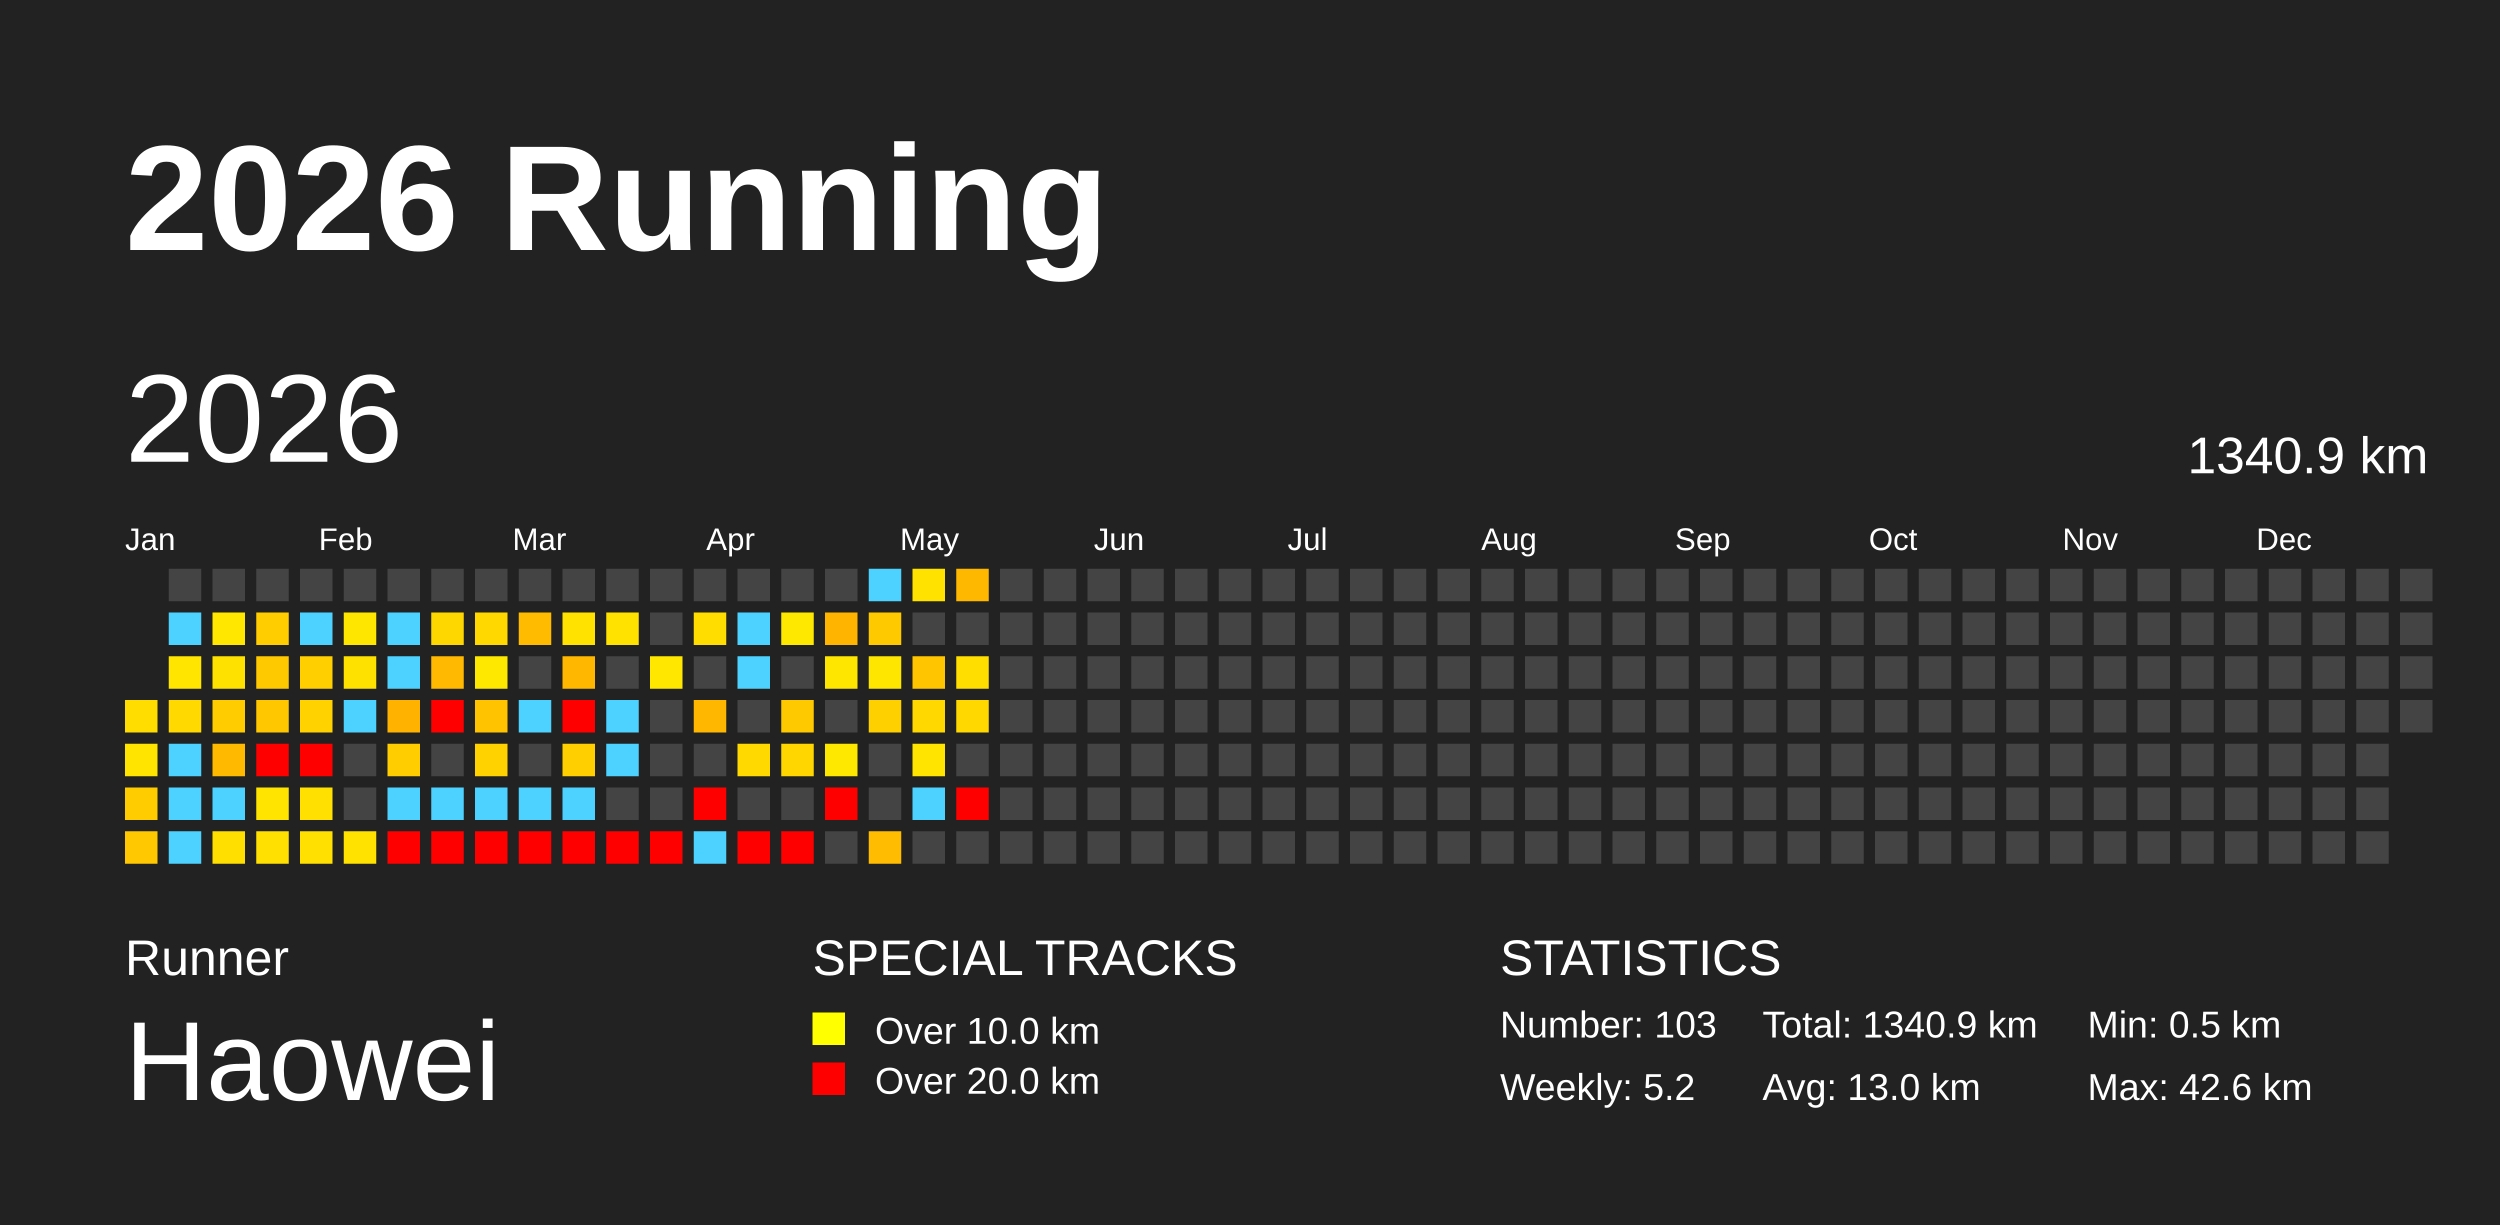
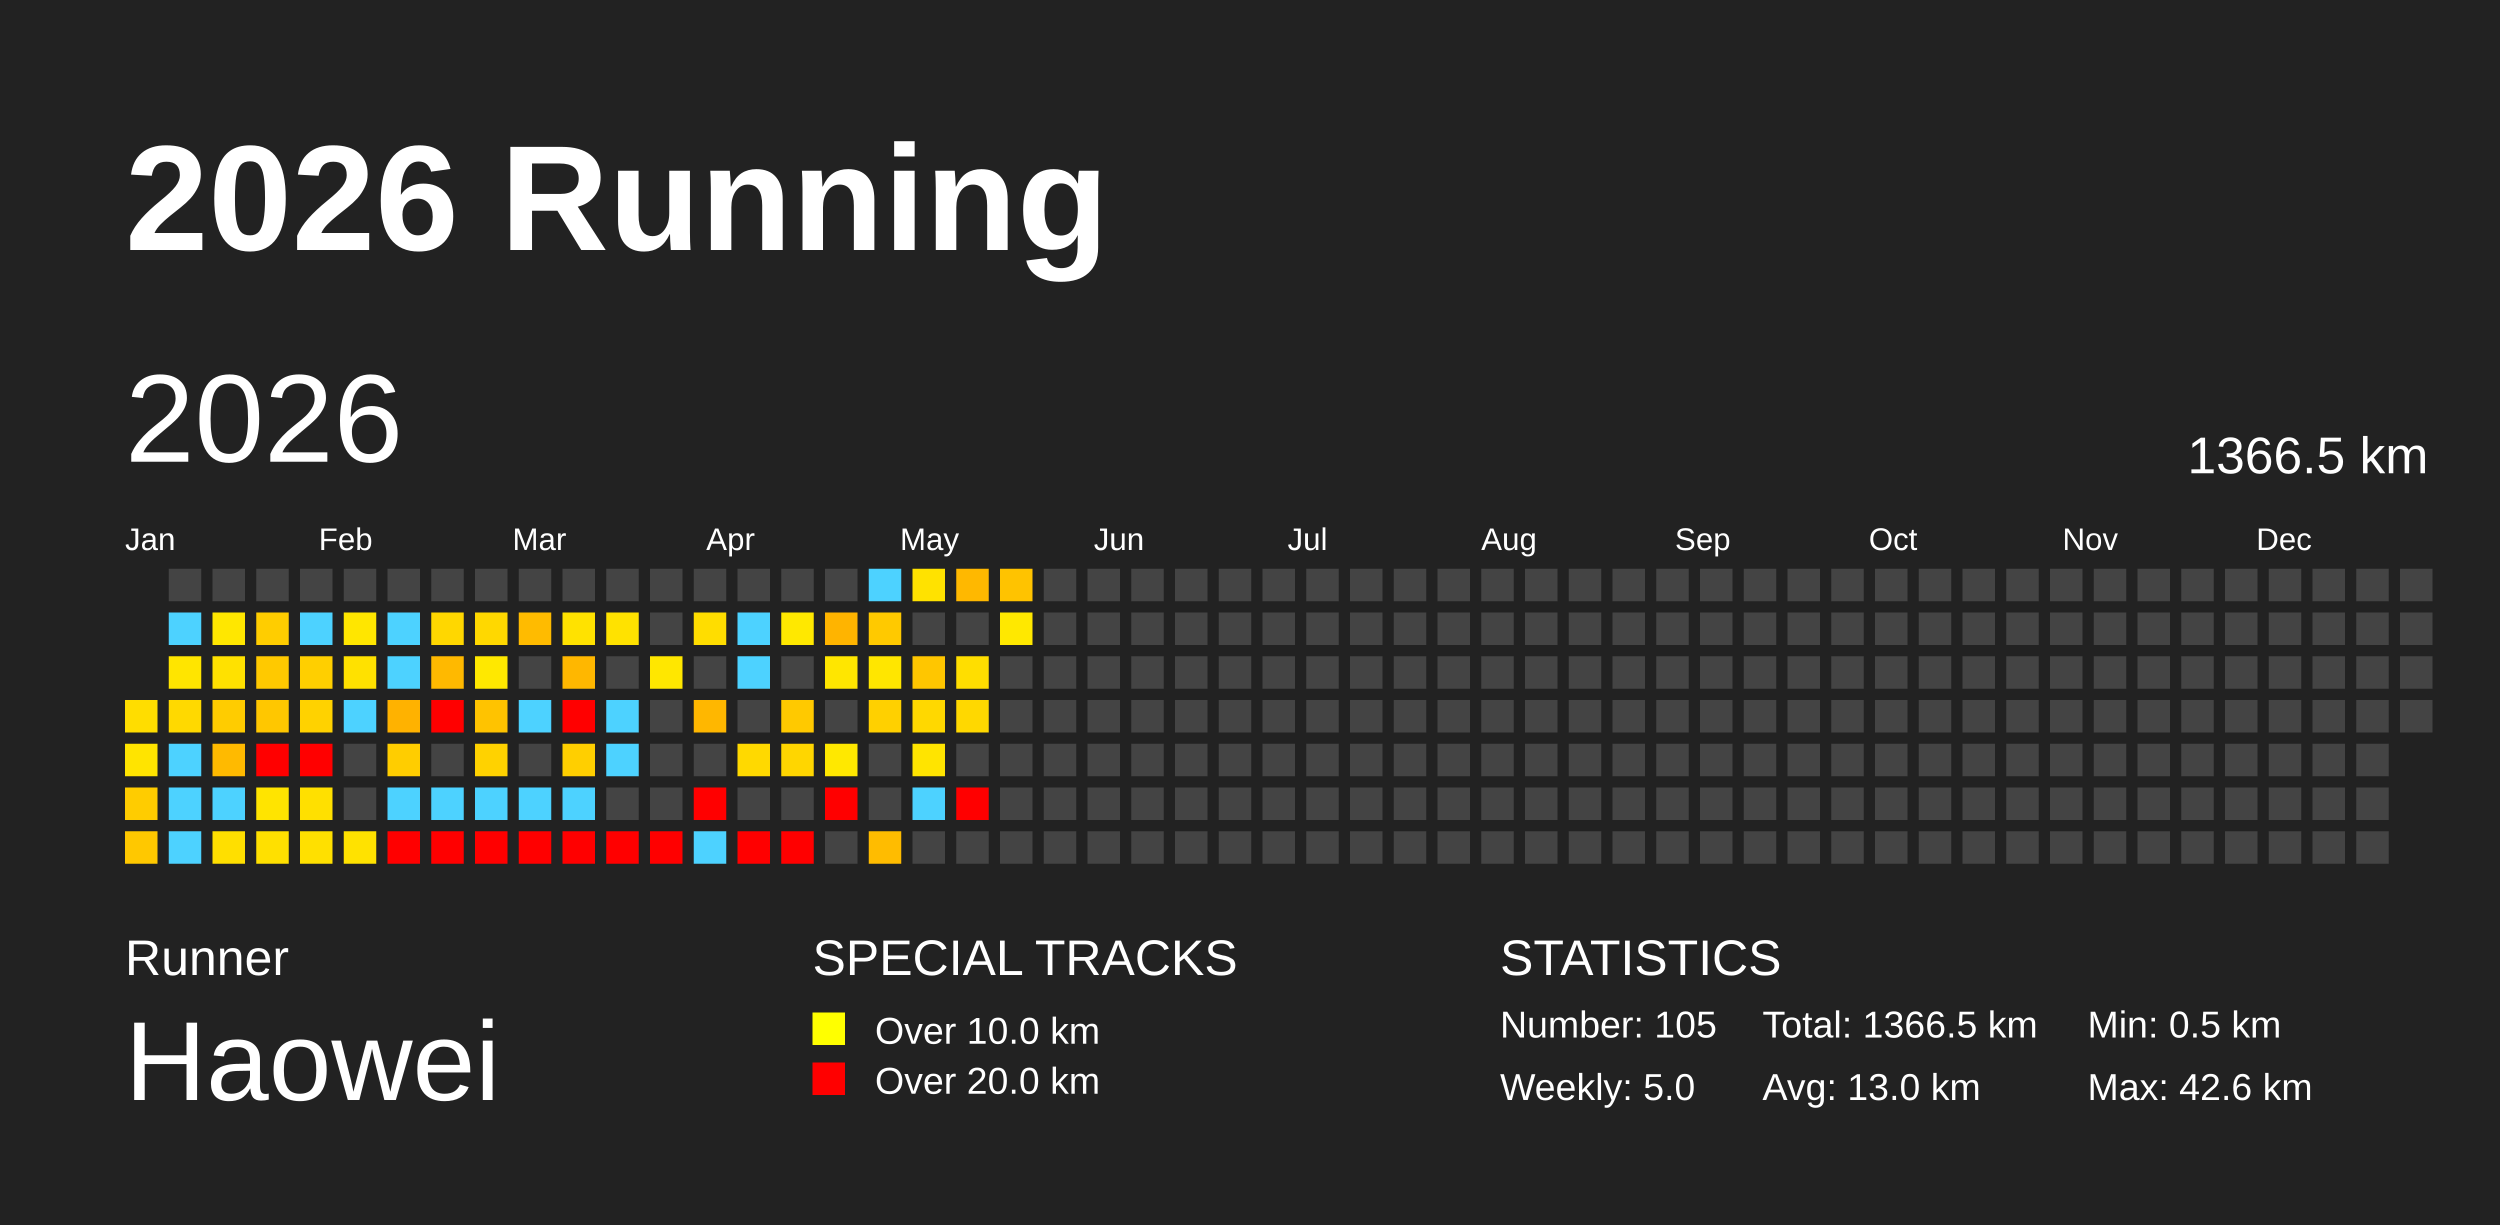
<svg xmlns="http://www.w3.org/2000/svg" baseProfile="full" height="98mm" version="1.1" viewBox="0,0,200,98" width="200mm">
  <defs />
  <rect fill="#222222" height="98" width="200" x="0" y="0" />
  <text fill="#FFFFFF" style="font-size:12px; font-family:Arial; font-weight:bold;" x="10" y="20">2026 Running</text>
  <text fill="#FFFFFF" style="font-size:4px; font-family:Arial" x="10" y="78">Runner</text>
  <text fill="#FFFFFF" style="font-size:9px; font-family:Arial" x="10" y="88">Haowei</text>
  <text fill="#FFFFFF" style="font-size:4px; font-family:Arial" x="65" y="78">SPECIAL TRACKS</text>
  <rect fill="yellow" height="2.6" width="2.6" x="65" y="81" />
  <text fill="#FFFFFF" style="font-size:3px; font-family:Arial" x="70" y="83.5">Over 10.0 km</text>
  <rect fill="red" height="2.6" width="2.6" x="65" y="85" />
  <text fill="#FFFFFF" style="font-size:3px; font-family:Arial" x="70" y="87.5">Over 20.0 km</text>
  <text fill="#FFFFFF" style="font-size:4px; font-family:Arial" x="120" y="78">STATISTICS</text>
-   <text fill="#FFFFFF" style="font-size:3px; font-family:Arial" x="120" y="83">Number: 103</text>
-   <text fill="#FFFFFF" style="font-size:3px; font-family:Arial" x="120" y="88">Weekly: 5.2</text>
-   <text fill="#FFFFFF" style="font-size:3px; font-family:Arial" x="141" y="83">Total: 1340.9 km</text>
+   <text fill="#FFFFFF" style="font-size:3px; font-family:Arial" x="120" y="83">Number: 105</text>
+   <text fill="#FFFFFF" style="font-size:3px; font-family:Arial" x="120" y="88">Weekly: 5.0</text>
+   <text fill="#FFFFFF" style="font-size:3px; font-family:Arial" x="141" y="83">Total: 1366.5 km</text>
  <text fill="#FFFFFF" style="font-size:3px; font-family:Arial" x="141" y="88">Avg: 13.0 km</text>
  <text fill="#FFFFFF" style="font-size:3px; font-family:Arial" x="167" y="83">Min: 0.5 km</text>
  <text fill="#FFFFFF" style="font-size:3px; font-family:Arial" x="167" y="88">Max: 42.6 km</text>
  <text dominant-baseline="hanging" fill="#FFFFFF" style="font-size:10.0px; font-family:Arial;" x="10" y="30">2026</text>
-   <text dominant-baseline="hanging" fill="#FFFFFF" style="font-size:4.125px; font-family:Arial;" x="175" y="35">1340.9 km</text>
+   <text dominant-baseline="hanging" fill="#FFFFFF" style="font-size:4.125px; font-family:Arial;" x="175" y="35">1366.5 km</text>
  <text fill="#FFFFFF" style="font-size:2.5px; font-family:Arial" x="10.0" y="44">Jan</text>
  <text fill="#FFFFFF" style="font-size:2.5px; font-family:Arial" x="25.5" y="44">Feb</text>
  <text fill="#FFFFFF" style="font-size:2.5px; font-family:Arial" x="41.0" y="44">Mar</text>
  <text fill="#FFFFFF" style="font-size:2.5px; font-family:Arial" x="56.5" y="44">Apr</text>
  <text fill="#FFFFFF" style="font-size:2.5px; font-family:Arial" x="72.0" y="44">May</text>
  <text fill="#FFFFFF" style="font-size:2.5px; font-family:Arial" x="87.5" y="44">Jun</text>
  <text fill="#FFFFFF" style="font-size:2.5px; font-family:Arial" x="103.0" y="44">Jul</text>
  <text fill="#FFFFFF" style="font-size:2.5px; font-family:Arial" x="118.5" y="44">Aug</text>
  <text fill="#FFFFFF" style="font-size:2.5px; font-family:Arial" x="134.0" y="44">Sep</text>
  <text fill="#FFFFFF" style="font-size:2.5px; font-family:Arial" x="149.5" y="44">Oct</text>
  <text fill="#FFFFFF" style="font-size:2.5px; font-family:Arial" x="165.0" y="44">Nov</text>
  <text fill="#FFFFFF" style="font-size:2.5px; font-family:Arial" x="180.5" y="44">Dec</text>
  <rect fill="#ffdd00" height="2.6" width="2.6" x="10.0" y="56.0" />
  <rect fill="#ffe400" height="2.6" width="2.6" x="10.0" y="59.5" />
  <rect fill="#ffcc00" height="2.6" width="2.6" x="10.0" y="63.0" />
  <rect fill="#ffc800" height="2.6" width="2.6" x="10.0" y="66.5" />
  <rect fill="#444444" height="2.6" width="2.6" x="13.5" y="45.5" />
  <rect fill="#4dd2ff" height="2.6" width="2.6" x="13.5" y="49.0" />
  <rect fill="#ffe500" height="2.6" width="2.6" x="13.5" y="52.5" />
  <rect fill="#ffd900" height="2.6" width="2.6" x="13.5" y="56.0" />
  <rect fill="#4dd2ff" height="2.6" width="2.6" x="13.5" y="59.5" />
  <rect fill="#4dd2ff" height="2.6" width="2.6" x="13.5" y="63.0" />
  <rect fill="#4dd2ff" height="2.6" width="2.6" x="13.5" y="66.5" />
  <rect fill="#444444" height="2.6" width="2.6" x="17.0" y="45.5" />
  <rect fill="#ffe700" height="2.6" width="2.6" x="17.0" y="49.0" />
  <rect fill="#ffe100" height="2.6" width="2.6" x="17.0" y="52.5" />
  <rect fill="#ffcc00" height="2.6" width="2.6" x="17.0" y="56.0" />
  <rect fill="#ffba00" height="2.6" width="2.6" x="17.0" y="59.5" />
  <rect fill="#4dd2ff" height="2.6" width="2.6" x="17.0" y="63.0" />
  <rect fill="#ffdf00" height="2.6" width="2.6" x="17.0" y="66.5" />
  <rect fill="#444444" height="2.6" width="2.6" x="20.5" y="45.5" />
  <rect fill="#ffcd00" height="2.6" width="2.6" x="20.5" y="49.0" />
  <rect fill="#ffc900" height="2.6" width="2.6" x="20.5" y="52.5" />
  <rect fill="#ffc700" height="2.6" width="2.6" x="20.5" y="56.0" />
  <rect fill="red" height="2.6" width="2.6" x="20.5" y="59.5" />
  <rect fill="#ffe400" height="2.6" width="2.6" x="20.5" y="63.0" />
  <rect fill="#ffe000" height="2.6" width="2.6" x="20.5" y="66.5" />
  <rect fill="#444444" height="2.6" width="2.6" x="24.0" y="45.5" />
  <rect fill="#4dd2ff" height="2.6" width="2.6" x="24.0" y="49.0" />
  <rect fill="#ffcf00" height="2.6" width="2.6" x="24.0" y="52.5" />
  <rect fill="#ffd200" height="2.6" width="2.6" x="24.0" y="56.0" />
  <rect fill="red" height="2.6" width="2.6" x="24.0" y="59.5" />
  <rect fill="#ffe000" height="2.6" width="2.6" x="24.0" y="63.0" />
  <rect fill="#ffe000" height="2.6" width="2.6" x="24.0" y="66.5" />
  <rect fill="#444444" height="2.6" width="2.6" x="27.5" y="45.5" />
  <rect fill="#ffe600" height="2.6" width="2.6" x="27.5" y="49.0" />
  <rect fill="#ffe100" height="2.6" width="2.6" x="27.5" y="52.5" />
  <rect fill="#4dd2ff" height="2.6" width="2.6" x="27.5" y="56.0" />
  <rect fill="#444444" height="2.6" width="2.6" x="27.5" y="59.5" />
  <rect fill="#444444" height="2.6" width="2.6" x="27.5" y="63.0" />
  <rect fill="#ffe200" height="2.6" width="2.6" x="27.5" y="66.5" />
  <rect fill="#444444" height="2.6" width="2.6" x="31.0" y="45.5" />
  <rect fill="#4dd2ff" height="2.6" width="2.6" x="31.0" y="49.0" />
  <rect fill="#4dd2ff" height="2.6" width="2.6" x="31.0" y="52.5" />
  <rect fill="#ffb200" height="2.6" width="2.6" x="31.0" y="56.0" />
  <rect fill="#ffcd00" height="2.6" width="2.6" x="31.0" y="59.5" />
  <rect fill="#4dd2ff" height="2.6" width="2.6" x="31.0" y="63.0" />
  <rect fill="red" height="2.6" width="2.6" x="31.0" y="66.5" />
  <rect fill="#444444" height="2.6" width="2.6" x="34.5" y="45.5" />
  <rect fill="#ffd700" height="2.6" width="2.6" x="34.5" y="49.0" />
  <rect fill="#ffb900" height="2.6" width="2.6" x="34.5" y="52.5" />
  <rect fill="red" height="2.6" width="2.6" x="34.5" y="56.0" />
  <rect fill="#444444" height="2.6" width="2.6" x="34.5" y="59.5" />
  <rect fill="#4dd2ff" height="2.6" width="2.6" x="34.5" y="63.0" />
  <rect fill="red" height="2.6" width="2.6" x="34.5" y="66.5" />
  <rect fill="#444444" height="2.6" width="2.6" x="38.0" y="45.5" />
  <rect fill="#ffd800" height="2.6" width="2.6" x="38.0" y="49.0" />
  <rect fill="#ffe800" height="2.6" width="2.6" x="38.0" y="52.5" />
  <rect fill="#ffc300" height="2.6" width="2.6" x="38.0" y="56.0" />
  <rect fill="#ffd200" height="2.6" width="2.6" x="38.0" y="59.5" />
  <rect fill="#4dd2ff" height="2.6" width="2.6" x="38.0" y="63.0" />
  <rect fill="red" height="2.6" width="2.6" x="38.0" y="66.5" />
  <rect fill="#444444" height="2.6" width="2.6" x="41.5" y="45.5" />
  <rect fill="#ffbb00" height="2.6" width="2.6" x="41.5" y="49.0" />
  <rect fill="#444444" height="2.6" width="2.6" x="41.5" y="52.5" />
  <rect fill="#4dd2ff" height="2.6" width="2.6" x="41.5" y="56.0" />
  <rect fill="#444444" height="2.6" width="2.6" x="41.5" y="59.5" />
  <rect fill="#4dd2ff" height="2.6" width="2.6" x="41.5" y="63.0" />
  <rect fill="red" height="2.6" width="2.6" x="41.5" y="66.5" />
  <rect fill="#444444" height="2.6" width="2.6" x="45.0" y="45.5" />
  <rect fill="#ffe200" height="2.6" width="2.6" x="45.0" y="49.0" />
  <rect fill="#ffb700" height="2.6" width="2.6" x="45.0" y="52.5" />
  <rect fill="red" height="2.6" width="2.6" x="45.0" y="56.0" />
  <rect fill="#ffcf00" height="2.6" width="2.6" x="45.0" y="59.5" />
  <rect fill="#4dd2ff" height="2.6" width="2.6" x="45.0" y="63.0" />
  <rect fill="red" height="2.6" width="2.6" x="45.0" y="66.5" />
  <rect fill="#444444" height="2.6" width="2.6" x="48.5" y="45.5" />
  <rect fill="#ffe200" height="2.6" width="2.6" x="48.5" y="49.0" />
  <rect fill="#444444" height="2.6" width="2.6" x="48.5" y="52.5" />
  <rect fill="#4dd2ff" height="2.6" width="2.6" x="48.5" y="56.0" />
  <rect fill="#4dd2ff" height="2.6" width="2.6" x="48.5" y="59.5" />
  <rect fill="#444444" height="2.6" width="2.6" x="48.5" y="63.0" />
  <rect fill="red" height="2.6" width="2.6" x="48.5" y="66.5" />
  <rect fill="#444444" height="2.6" width="2.6" x="52.0" y="45.5" />
  <rect fill="#444444" height="2.6" width="2.6" x="52.0" y="49.0" />
  <rect fill="#ffe700" height="2.6" width="2.6" x="52.0" y="52.5" />
  <rect fill="#444444" height="2.6" width="2.6" x="52.0" y="56.0" />
  <rect fill="#444444" height="2.6" width="2.6" x="52.0" y="59.5" />
  <rect fill="#444444" height="2.6" width="2.6" x="52.0" y="63.0" />
  <rect fill="red" height="2.6" width="2.6" x="52.0" y="66.5" />
  <rect fill="#444444" height="2.6" width="2.6" x="55.5" y="45.5" />
  <rect fill="#ffdd00" height="2.6" width="2.6" x="55.5" y="49.0" />
  <rect fill="#444444" height="2.6" width="2.6" x="55.5" y="52.5" />
  <rect fill="#ffb700" height="2.6" width="2.6" x="55.5" y="56.0" />
  <rect fill="#444444" height="2.6" width="2.6" x="55.5" y="59.5" />
  <rect fill="red" height="2.6" width="2.6" x="55.5" y="63.0" />
  <rect fill="#4dd2ff" height="2.6" width="2.6" x="55.5" y="66.5" />
  <rect fill="#444444" height="2.6" width="2.6" x="59.0" y="45.5" />
  <rect fill="#4dd2ff" height="2.6" width="2.6" x="59.0" y="49.0" />
  <rect fill="#4dd2ff" height="2.6" width="2.6" x="59.0" y="52.5" />
  <rect fill="#444444" height="2.6" width="2.6" x="59.0" y="56.0" />
  <rect fill="#ffd900" height="2.6" width="2.6" x="59.0" y="59.5" />
  <rect fill="#444444" height="2.6" width="2.6" x="59.0" y="63.0" />
  <rect fill="red" height="2.6" width="2.6" x="59.0" y="66.5" />
  <rect fill="#444444" height="2.6" width="2.6" x="62.5" y="45.5" />
  <rect fill="#ffe800" height="2.6" width="2.6" x="62.5" y="49.0" />
  <rect fill="#444444" height="2.6" width="2.6" x="62.5" y="52.5" />
  <rect fill="#ffc900" height="2.6" width="2.6" x="62.5" y="56.0" />
  <rect fill="#ffd600" height="2.6" width="2.6" x="62.5" y="59.5" />
  <rect fill="#444444" height="2.6" width="2.6" x="62.5" y="63.0" />
  <rect fill="red" height="2.6" width="2.6" x="62.5" y="66.5" />
  <rect fill="#444444" height="2.6" width="2.6" x="66.0" y="45.5" />
  <rect fill="#ffb400" height="2.6" width="2.6" x="66.0" y="49.0" />
  <rect fill="#ffe600" height="2.6" width="2.6" x="66.0" y="52.5" />
  <rect fill="#444444" height="2.6" width="2.6" x="66.0" y="56.0" />
  <rect fill="#ffe800" height="2.6" width="2.6" x="66.0" y="59.5" />
  <rect fill="red" height="2.6" width="2.6" x="66.0" y="63.0" />
  <rect fill="#444444" height="2.6" width="2.6" x="66.0" y="66.5" />
  <rect fill="#4dd2ff" height="2.6" width="2.6" x="69.5" y="45.5" />
  <rect fill="#ffc900" height="2.6" width="2.6" x="69.5" y="49.0" />
  <rect fill="#ffe600" height="2.6" width="2.6" x="69.5" y="52.5" />
  <rect fill="#ffd000" height="2.6" width="2.6" x="69.5" y="56.0" />
  <rect fill="#444444" height="2.6" width="2.6" x="69.5" y="59.5" />
  <rect fill="#444444" height="2.6" width="2.6" x="69.5" y="63.0" />
  <rect fill="#ffbc00" height="2.6" width="2.6" x="69.5" y="66.5" />
  <rect fill="#ffe200" height="2.6" width="2.6" x="73.0" y="45.5" />
  <rect fill="#444444" height="2.6" width="2.6" x="73.0" y="49.0" />
  <rect fill="#ffc600" height="2.6" width="2.6" x="73.0" y="52.5" />
  <rect fill="#ffd800" height="2.6" width="2.6" x="73.0" y="56.0" />
  <rect fill="#ffe400" height="2.6" width="2.6" x="73.0" y="59.5" />
  <rect fill="#4dd2ff" height="2.6" width="2.6" x="73.0" y="63.0" />
  <rect fill="#444444" height="2.6" width="2.6" x="73.0" y="66.5" />
  <rect fill="#ffb800" height="2.6" width="2.6" x="76.5" y="45.5" />
  <rect fill="#444444" height="2.6" width="2.6" x="76.5" y="49.0" />
  <rect fill="#ffde00" height="2.6" width="2.6" x="76.5" y="52.5" />
  <rect fill="#ffd800" height="2.6" width="2.6" x="76.5" y="56.0" />
  <rect fill="#444444" height="2.6" width="2.6" x="76.5" y="59.5" />
  <rect fill="red" height="2.6" width="2.6" x="76.5" y="63.0" />
  <rect fill="#444444" height="2.6" width="2.6" x="76.5" y="66.5" />
-   <rect fill="#444444" height="2.6" width="2.6" x="80.0" y="45.5" />
-   <rect fill="#444444" height="2.6" width="2.6" x="80.0" y="49.0" />
+   <rect fill="#ffc300" height="2.6" width="2.6" x="80.0" y="45.5" />
+   <rect fill="#ffe800" height="2.6" width="2.6" x="80.0" y="49.0" />
  <rect fill="#444444" height="2.6" width="2.6" x="80.0" y="52.5" />
  <rect fill="#444444" height="2.6" width="2.6" x="80.0" y="56.0" />
  <rect fill="#444444" height="2.6" width="2.6" x="80.0" y="59.5" />
  <rect fill="#444444" height="2.6" width="2.6" x="80.0" y="63.0" />
  <rect fill="#444444" height="2.6" width="2.6" x="80.0" y="66.5" />
  <rect fill="#444444" height="2.6" width="2.6" x="83.5" y="45.5" />
  <rect fill="#444444" height="2.6" width="2.6" x="83.5" y="49.0" />
  <rect fill="#444444" height="2.6" width="2.6" x="83.5" y="52.5" />
  <rect fill="#444444" height="2.6" width="2.6" x="83.5" y="56.0" />
  <rect fill="#444444" height="2.6" width="2.6" x="83.5" y="59.5" />
  <rect fill="#444444" height="2.6" width="2.6" x="83.5" y="63.0" />
  <rect fill="#444444" height="2.6" width="2.6" x="83.5" y="66.5" />
  <rect fill="#444444" height="2.6" width="2.6" x="87.0" y="45.5" />
  <rect fill="#444444" height="2.6" width="2.6" x="87.0" y="49.0" />
  <rect fill="#444444" height="2.6" width="2.6" x="87.0" y="52.5" />
  <rect fill="#444444" height="2.6" width="2.6" x="87.0" y="56.0" />
  <rect fill="#444444" height="2.6" width="2.6" x="87.0" y="59.5" />
  <rect fill="#444444" height="2.6" width="2.6" x="87.0" y="63.0" />
  <rect fill="#444444" height="2.6" width="2.6" x="87.0" y="66.5" />
  <rect fill="#444444" height="2.6" width="2.6" x="90.5" y="45.5" />
  <rect fill="#444444" height="2.6" width="2.6" x="90.5" y="49.0" />
  <rect fill="#444444" height="2.6" width="2.6" x="90.5" y="52.5" />
  <rect fill="#444444" height="2.6" width="2.6" x="90.5" y="56.0" />
  <rect fill="#444444" height="2.6" width="2.6" x="90.5" y="59.5" />
  <rect fill="#444444" height="2.6" width="2.6" x="90.5" y="63.0" />
  <rect fill="#444444" height="2.6" width="2.6" x="90.5" y="66.5" />
  <rect fill="#444444" height="2.6" width="2.6" x="94.0" y="45.5" />
  <rect fill="#444444" height="2.6" width="2.6" x="94.0" y="49.0" />
  <rect fill="#444444" height="2.6" width="2.6" x="94.0" y="52.5" />
  <rect fill="#444444" height="2.6" width="2.6" x="94.0" y="56.0" />
  <rect fill="#444444" height="2.6" width="2.6" x="94.0" y="59.5" />
  <rect fill="#444444" height="2.6" width="2.6" x="94.0" y="63.0" />
  <rect fill="#444444" height="2.6" width="2.6" x="94.0" y="66.5" />
  <rect fill="#444444" height="2.6" width="2.6" x="97.5" y="45.5" />
  <rect fill="#444444" height="2.6" width="2.6" x="97.5" y="49.0" />
  <rect fill="#444444" height="2.6" width="2.6" x="97.5" y="52.5" />
  <rect fill="#444444" height="2.6" width="2.6" x="97.5" y="56.0" />
  <rect fill="#444444" height="2.6" width="2.6" x="97.5" y="59.5" />
  <rect fill="#444444" height="2.6" width="2.6" x="97.5" y="63.0" />
  <rect fill="#444444" height="2.6" width="2.6" x="97.5" y="66.5" />
  <rect fill="#444444" height="2.6" width="2.6" x="101.0" y="45.5" />
  <rect fill="#444444" height="2.6" width="2.6" x="101.0" y="49.0" />
  <rect fill="#444444" height="2.6" width="2.6" x="101.0" y="52.5" />
  <rect fill="#444444" height="2.6" width="2.6" x="101.0" y="56.0" />
  <rect fill="#444444" height="2.6" width="2.6" x="101.0" y="59.5" />
  <rect fill="#444444" height="2.6" width="2.6" x="101.0" y="63.0" />
  <rect fill="#444444" height="2.6" width="2.6" x="101.0" y="66.5" />
  <rect fill="#444444" height="2.6" width="2.6" x="104.5" y="45.5" />
  <rect fill="#444444" height="2.6" width="2.6" x="104.5" y="49.0" />
  <rect fill="#444444" height="2.6" width="2.6" x="104.5" y="52.5" />
  <rect fill="#444444" height="2.6" width="2.6" x="104.5" y="56.0" />
  <rect fill="#444444" height="2.6" width="2.6" x="104.5" y="59.5" />
  <rect fill="#444444" height="2.6" width="2.6" x="104.5" y="63.0" />
  <rect fill="#444444" height="2.6" width="2.6" x="104.5" y="66.5" />
  <rect fill="#444444" height="2.6" width="2.6" x="108.0" y="45.5" />
  <rect fill="#444444" height="2.6" width="2.6" x="108.0" y="49.0" />
  <rect fill="#444444" height="2.6" width="2.6" x="108.0" y="52.5" />
  <rect fill="#444444" height="2.6" width="2.6" x="108.0" y="56.0" />
  <rect fill="#444444" height="2.6" width="2.6" x="108.0" y="59.5" />
  <rect fill="#444444" height="2.6" width="2.6" x="108.0" y="63.0" />
  <rect fill="#444444" height="2.6" width="2.6" x="108.0" y="66.5" />
  <rect fill="#444444" height="2.6" width="2.6" x="111.5" y="45.5" />
  <rect fill="#444444" height="2.6" width="2.6" x="111.5" y="49.0" />
  <rect fill="#444444" height="2.6" width="2.6" x="111.5" y="52.5" />
  <rect fill="#444444" height="2.6" width="2.6" x="111.5" y="56.0" />
  <rect fill="#444444" height="2.6" width="2.6" x="111.5" y="59.5" />
  <rect fill="#444444" height="2.6" width="2.6" x="111.5" y="63.0" />
  <rect fill="#444444" height="2.6" width="2.6" x="111.5" y="66.5" />
  <rect fill="#444444" height="2.6" width="2.6" x="115.0" y="45.5" />
  <rect fill="#444444" height="2.6" width="2.6" x="115.0" y="49.0" />
  <rect fill="#444444" height="2.6" width="2.6" x="115.0" y="52.5" />
  <rect fill="#444444" height="2.6" width="2.6" x="115.0" y="56.0" />
  <rect fill="#444444" height="2.6" width="2.6" x="115.0" y="59.5" />
  <rect fill="#444444" height="2.6" width="2.6" x="115.0" y="63.0" />
  <rect fill="#444444" height="2.6" width="2.6" x="115.0" y="66.5" />
  <rect fill="#444444" height="2.6" width="2.6" x="118.5" y="45.5" />
  <rect fill="#444444" height="2.6" width="2.6" x="118.5" y="49.0" />
  <rect fill="#444444" height="2.6" width="2.6" x="118.5" y="52.5" />
  <rect fill="#444444" height="2.6" width="2.6" x="118.5" y="56.0" />
  <rect fill="#444444" height="2.6" width="2.6" x="118.5" y="59.5" />
  <rect fill="#444444" height="2.6" width="2.6" x="118.5" y="63.0" />
  <rect fill="#444444" height="2.6" width="2.6" x="118.5" y="66.5" />
  <rect fill="#444444" height="2.6" width="2.6" x="122.0" y="45.5" />
  <rect fill="#444444" height="2.6" width="2.6" x="122.0" y="49.0" />
  <rect fill="#444444" height="2.6" width="2.6" x="122.0" y="52.5" />
  <rect fill="#444444" height="2.6" width="2.6" x="122.0" y="56.0" />
  <rect fill="#444444" height="2.6" width="2.6" x="122.0" y="59.5" />
  <rect fill="#444444" height="2.6" width="2.6" x="122.0" y="63.0" />
  <rect fill="#444444" height="2.6" width="2.6" x="122.0" y="66.5" />
  <rect fill="#444444" height="2.6" width="2.6" x="125.5" y="45.5" />
  <rect fill="#444444" height="2.6" width="2.6" x="125.5" y="49.0" />
  <rect fill="#444444" height="2.6" width="2.6" x="125.5" y="52.5" />
  <rect fill="#444444" height="2.6" width="2.6" x="125.5" y="56.0" />
  <rect fill="#444444" height="2.6" width="2.6" x="125.5" y="59.5" />
  <rect fill="#444444" height="2.6" width="2.6" x="125.5" y="63.0" />
  <rect fill="#444444" height="2.6" width="2.6" x="125.5" y="66.5" />
  <rect fill="#444444" height="2.6" width="2.6" x="129.0" y="45.5" />
  <rect fill="#444444" height="2.6" width="2.6" x="129.0" y="49.0" />
  <rect fill="#444444" height="2.6" width="2.6" x="129.0" y="52.5" />
  <rect fill="#444444" height="2.6" width="2.6" x="129.0" y="56.0" />
  <rect fill="#444444" height="2.6" width="2.6" x="129.0" y="59.5" />
  <rect fill="#444444" height="2.6" width="2.6" x="129.0" y="63.0" />
  <rect fill="#444444" height="2.6" width="2.6" x="129.0" y="66.5" />
  <rect fill="#444444" height="2.6" width="2.6" x="132.5" y="45.5" />
  <rect fill="#444444" height="2.6" width="2.6" x="132.5" y="49.0" />
  <rect fill="#444444" height="2.6" width="2.6" x="132.5" y="52.5" />
  <rect fill="#444444" height="2.6" width="2.6" x="132.5" y="56.0" />
  <rect fill="#444444" height="2.6" width="2.6" x="132.5" y="59.5" />
  <rect fill="#444444" height="2.6" width="2.6" x="132.5" y="63.0" />
  <rect fill="#444444" height="2.6" width="2.6" x="132.5" y="66.5" />
  <rect fill="#444444" height="2.6" width="2.6" x="136.0" y="45.5" />
  <rect fill="#444444" height="2.6" width="2.6" x="136.0" y="49.0" />
  <rect fill="#444444" height="2.6" width="2.6" x="136.0" y="52.5" />
  <rect fill="#444444" height="2.6" width="2.6" x="136.0" y="56.0" />
  <rect fill="#444444" height="2.6" width="2.6" x="136.0" y="59.5" />
  <rect fill="#444444" height="2.6" width="2.6" x="136.0" y="63.0" />
  <rect fill="#444444" height="2.6" width="2.6" x="136.0" y="66.5" />
  <rect fill="#444444" height="2.6" width="2.6" x="139.5" y="45.5" />
  <rect fill="#444444" height="2.6" width="2.6" x="139.5" y="49.0" />
  <rect fill="#444444" height="2.6" width="2.6" x="139.5" y="52.5" />
  <rect fill="#444444" height="2.6" width="2.6" x="139.5" y="56.0" />
  <rect fill="#444444" height="2.6" width="2.6" x="139.5" y="59.5" />
  <rect fill="#444444" height="2.6" width="2.6" x="139.5" y="63.0" />
  <rect fill="#444444" height="2.6" width="2.6" x="139.5" y="66.5" />
  <rect fill="#444444" height="2.6" width="2.6" x="143.0" y="45.5" />
  <rect fill="#444444" height="2.6" width="2.6" x="143.0" y="49.0" />
  <rect fill="#444444" height="2.6" width="2.6" x="143.0" y="52.5" />
  <rect fill="#444444" height="2.6" width="2.6" x="143.0" y="56.0" />
  <rect fill="#444444" height="2.6" width="2.6" x="143.0" y="59.5" />
  <rect fill="#444444" height="2.6" width="2.6" x="143.0" y="63.0" />
  <rect fill="#444444" height="2.6" width="2.6" x="143.0" y="66.5" />
  <rect fill="#444444" height="2.6" width="2.6" x="146.5" y="45.5" />
  <rect fill="#444444" height="2.6" width="2.6" x="146.5" y="49.0" />
  <rect fill="#444444" height="2.6" width="2.6" x="146.5" y="52.5" />
  <rect fill="#444444" height="2.6" width="2.6" x="146.5" y="56.0" />
  <rect fill="#444444" height="2.6" width="2.6" x="146.5" y="59.5" />
  <rect fill="#444444" height="2.6" width="2.6" x="146.5" y="63.0" />
  <rect fill="#444444" height="2.6" width="2.6" x="146.5" y="66.5" />
  <rect fill="#444444" height="2.6" width="2.6" x="150.0" y="45.5" />
  <rect fill="#444444" height="2.6" width="2.6" x="150.0" y="49.0" />
  <rect fill="#444444" height="2.6" width="2.6" x="150.0" y="52.5" />
  <rect fill="#444444" height="2.6" width="2.6" x="150.0" y="56.0" />
  <rect fill="#444444" height="2.6" width="2.6" x="150.0" y="59.5" />
  <rect fill="#444444" height="2.6" width="2.6" x="150.0" y="63.0" />
  <rect fill="#444444" height="2.6" width="2.6" x="150.0" y="66.5" />
  <rect fill="#444444" height="2.6" width="2.6" x="153.5" y="45.5" />
  <rect fill="#444444" height="2.6" width="2.6" x="153.5" y="49.0" />
  <rect fill="#444444" height="2.6" width="2.6" x="153.5" y="52.5" />
  <rect fill="#444444" height="2.6" width="2.6" x="153.5" y="56.0" />
  <rect fill="#444444" height="2.6" width="2.6" x="153.5" y="59.5" />
  <rect fill="#444444" height="2.6" width="2.6" x="153.5" y="63.0" />
  <rect fill="#444444" height="2.6" width="2.6" x="153.5" y="66.5" />
  <rect fill="#444444" height="2.6" width="2.6" x="157.0" y="45.5" />
  <rect fill="#444444" height="2.6" width="2.6" x="157.0" y="49.0" />
  <rect fill="#444444" height="2.6" width="2.6" x="157.0" y="52.5" />
  <rect fill="#444444" height="2.6" width="2.6" x="157.0" y="56.0" />
  <rect fill="#444444" height="2.6" width="2.6" x="157.0" y="59.5" />
  <rect fill="#444444" height="2.6" width="2.6" x="157.0" y="63.0" />
  <rect fill="#444444" height="2.6" width="2.6" x="157.0" y="66.5" />
  <rect fill="#444444" height="2.6" width="2.6" x="160.5" y="45.5" />
  <rect fill="#444444" height="2.6" width="2.6" x="160.5" y="49.0" />
  <rect fill="#444444" height="2.6" width="2.6" x="160.5" y="52.5" />
  <rect fill="#444444" height="2.6" width="2.6" x="160.5" y="56.0" />
  <rect fill="#444444" height="2.6" width="2.6" x="160.5" y="59.5" />
  <rect fill="#444444" height="2.6" width="2.6" x="160.5" y="63.0" />
  <rect fill="#444444" height="2.6" width="2.6" x="160.5" y="66.5" />
  <rect fill="#444444" height="2.6" width="2.6" x="164.0" y="45.5" />
  <rect fill="#444444" height="2.6" width="2.6" x="164.0" y="49.0" />
  <rect fill="#444444" height="2.6" width="2.6" x="164.0" y="52.5" />
  <rect fill="#444444" height="2.6" width="2.6" x="164.0" y="56.0" />
  <rect fill="#444444" height="2.6" width="2.6" x="164.0" y="59.5" />
  <rect fill="#444444" height="2.6" width="2.6" x="164.0" y="63.0" />
  <rect fill="#444444" height="2.6" width="2.6" x="164.0" y="66.5" />
  <rect fill="#444444" height="2.6" width="2.6" x="167.5" y="45.5" />
  <rect fill="#444444" height="2.6" width="2.6" x="167.5" y="49.0" />
  <rect fill="#444444" height="2.6" width="2.6" x="167.5" y="52.5" />
  <rect fill="#444444" height="2.6" width="2.6" x="167.5" y="56.0" />
  <rect fill="#444444" height="2.6" width="2.6" x="167.5" y="59.5" />
  <rect fill="#444444" height="2.6" width="2.6" x="167.5" y="63.0" />
  <rect fill="#444444" height="2.6" width="2.6" x="167.5" y="66.5" />
  <rect fill="#444444" height="2.6" width="2.6" x="171.0" y="45.5" />
  <rect fill="#444444" height="2.6" width="2.6" x="171.0" y="49.0" />
  <rect fill="#444444" height="2.6" width="2.6" x="171.0" y="52.5" />
  <rect fill="#444444" height="2.6" width="2.6" x="171.0" y="56.0" />
  <rect fill="#444444" height="2.6" width="2.6" x="171.0" y="59.5" />
  <rect fill="#444444" height="2.6" width="2.6" x="171.0" y="63.0" />
  <rect fill="#444444" height="2.6" width="2.6" x="171.0" y="66.5" />
  <rect fill="#444444" height="2.6" width="2.6" x="174.5" y="45.5" />
  <rect fill="#444444" height="2.6" width="2.6" x="174.5" y="49.0" />
  <rect fill="#444444" height="2.6" width="2.6" x="174.5" y="52.5" />
  <rect fill="#444444" height="2.6" width="2.6" x="174.5" y="56.0" />
  <rect fill="#444444" height="2.6" width="2.6" x="174.5" y="59.5" />
  <rect fill="#444444" height="2.6" width="2.6" x="174.5" y="63.0" />
  <rect fill="#444444" height="2.6" width="2.6" x="174.5" y="66.5" />
  <rect fill="#444444" height="2.6" width="2.6" x="178.0" y="45.5" />
  <rect fill="#444444" height="2.6" width="2.6" x="178.0" y="49.0" />
  <rect fill="#444444" height="2.6" width="2.6" x="178.0" y="52.5" />
  <rect fill="#444444" height="2.6" width="2.6" x="178.0" y="56.0" />
  <rect fill="#444444" height="2.6" width="2.6" x="178.0" y="59.5" />
  <rect fill="#444444" height="2.6" width="2.6" x="178.0" y="63.0" />
  <rect fill="#444444" height="2.6" width="2.6" x="178.0" y="66.5" />
  <rect fill="#444444" height="2.6" width="2.6" x="181.5" y="45.5" />
  <rect fill="#444444" height="2.6" width="2.6" x="181.5" y="49.0" />
  <rect fill="#444444" height="2.6" width="2.6" x="181.5" y="52.5" />
  <rect fill="#444444" height="2.6" width="2.6" x="181.5" y="56.0" />
  <rect fill="#444444" height="2.6" width="2.6" x="181.5" y="59.5" />
  <rect fill="#444444" height="2.6" width="2.6" x="181.5" y="63.0" />
  <rect fill="#444444" height="2.6" width="2.6" x="181.5" y="66.5" />
  <rect fill="#444444" height="2.6" width="2.6" x="185.0" y="45.5" />
  <rect fill="#444444" height="2.6" width="2.6" x="185.0" y="49.0" />
  <rect fill="#444444" height="2.6" width="2.6" x="185.0" y="52.5" />
  <rect fill="#444444" height="2.6" width="2.6" x="185.0" y="56.0" />
  <rect fill="#444444" height="2.6" width="2.6" x="185.0" y="59.5" />
  <rect fill="#444444" height="2.6" width="2.6" x="185.0" y="63.0" />
  <rect fill="#444444" height="2.6" width="2.6" x="185.0" y="66.5" />
  <rect fill="#444444" height="2.6" width="2.6" x="188.5" y="45.5" />
  <rect fill="#444444" height="2.6" width="2.6" x="188.5" y="49.0" />
  <rect fill="#444444" height="2.6" width="2.6" x="188.5" y="52.5" />
  <rect fill="#444444" height="2.6" width="2.6" x="188.5" y="56.0" />
  <rect fill="#444444" height="2.6" width="2.6" x="188.5" y="59.5" />
  <rect fill="#444444" height="2.6" width="2.6" x="188.5" y="63.0" />
  <rect fill="#444444" height="2.6" width="2.6" x="188.5" y="66.5" />
  <rect fill="#444444" height="2.6" width="2.6" x="192.0" y="45.5" />
  <rect fill="#444444" height="2.6" width="2.6" x="192.0" y="49.0" />
  <rect fill="#444444" height="2.6" width="2.6" x="192.0" y="52.5" />
  <rect fill="#444444" height="2.6" width="2.6" x="192.0" y="56.0" />
</svg>
